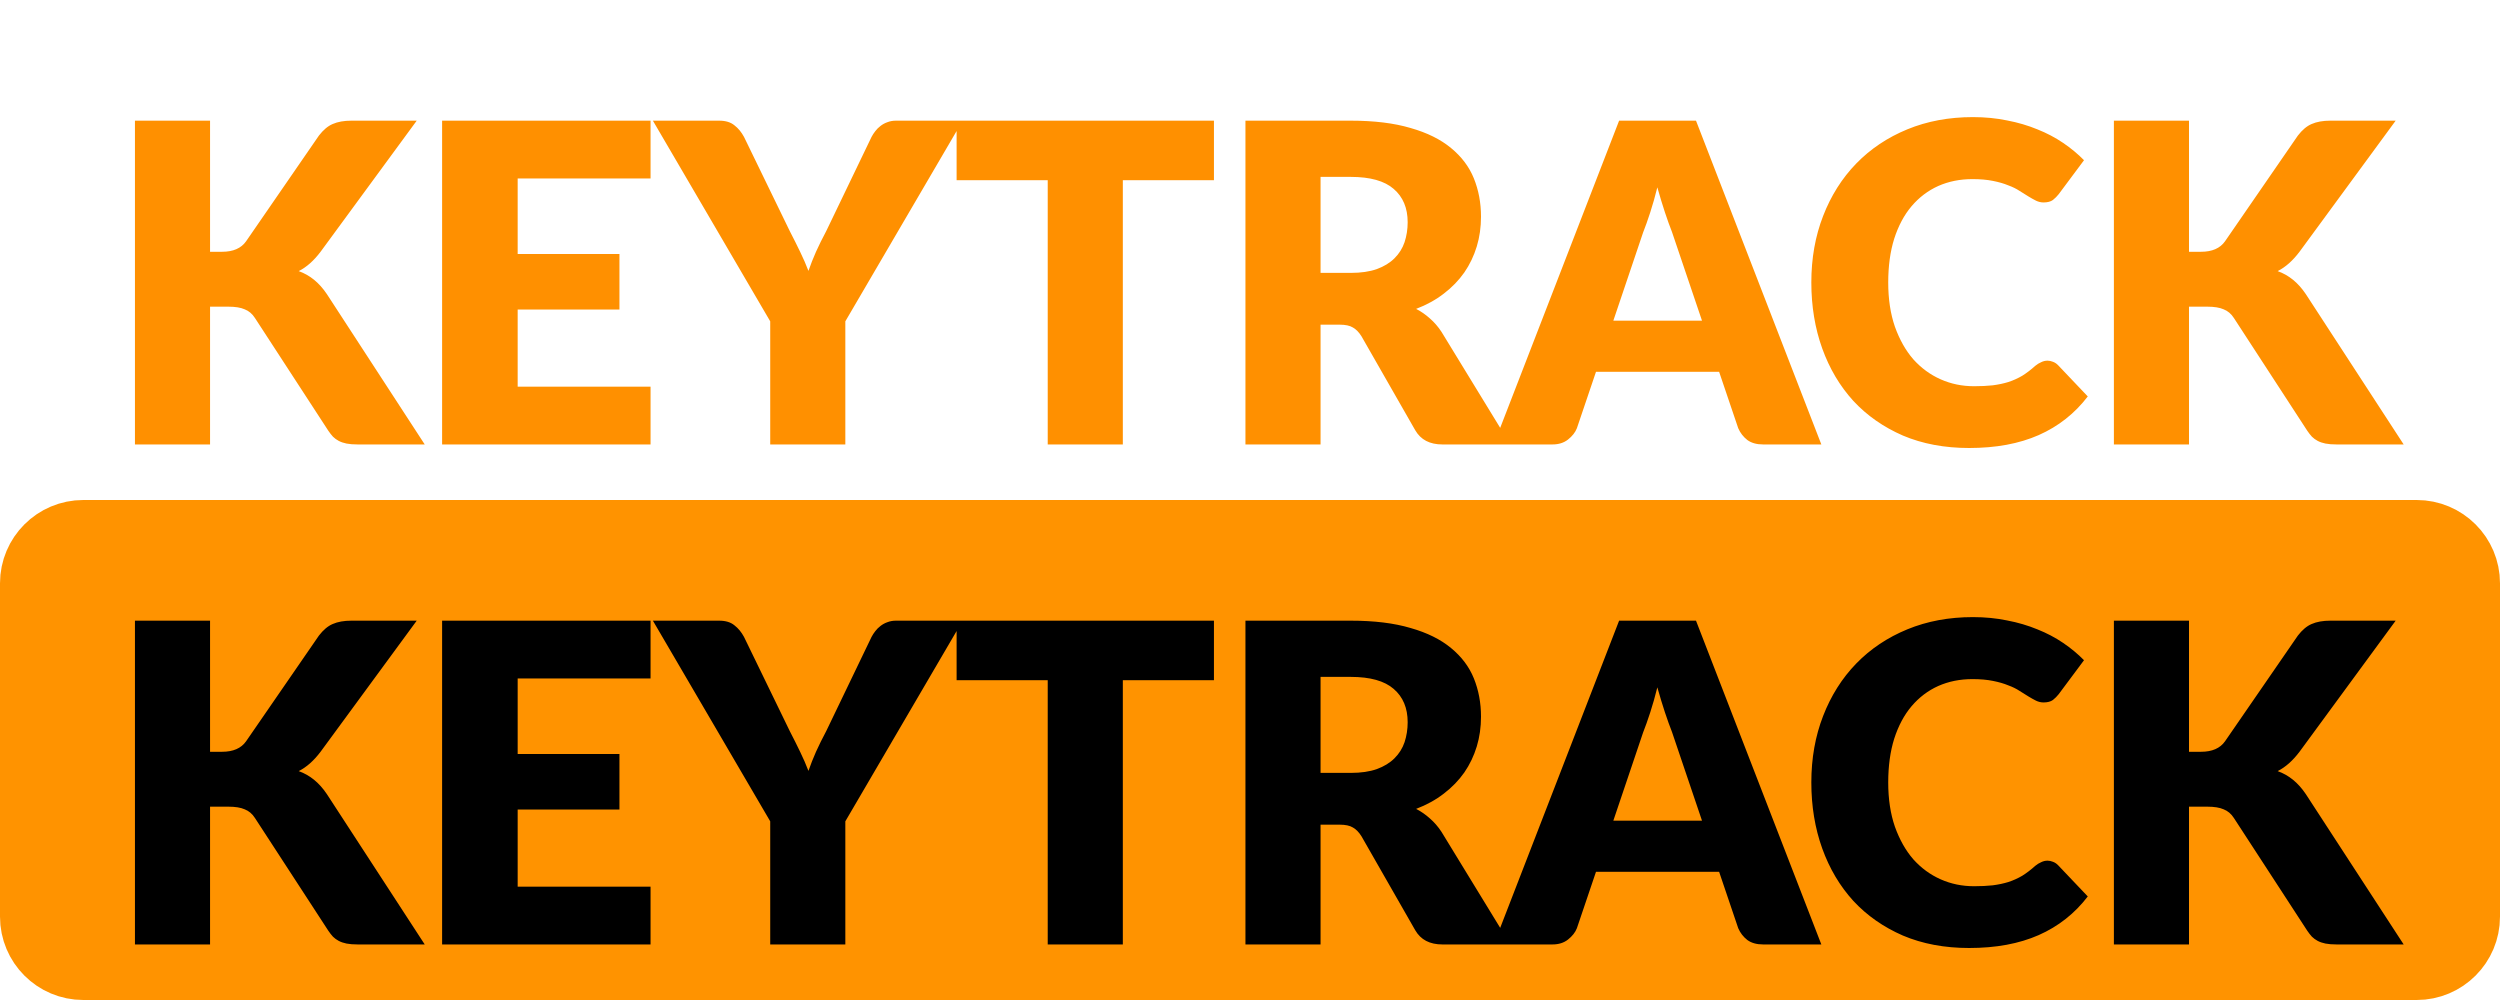
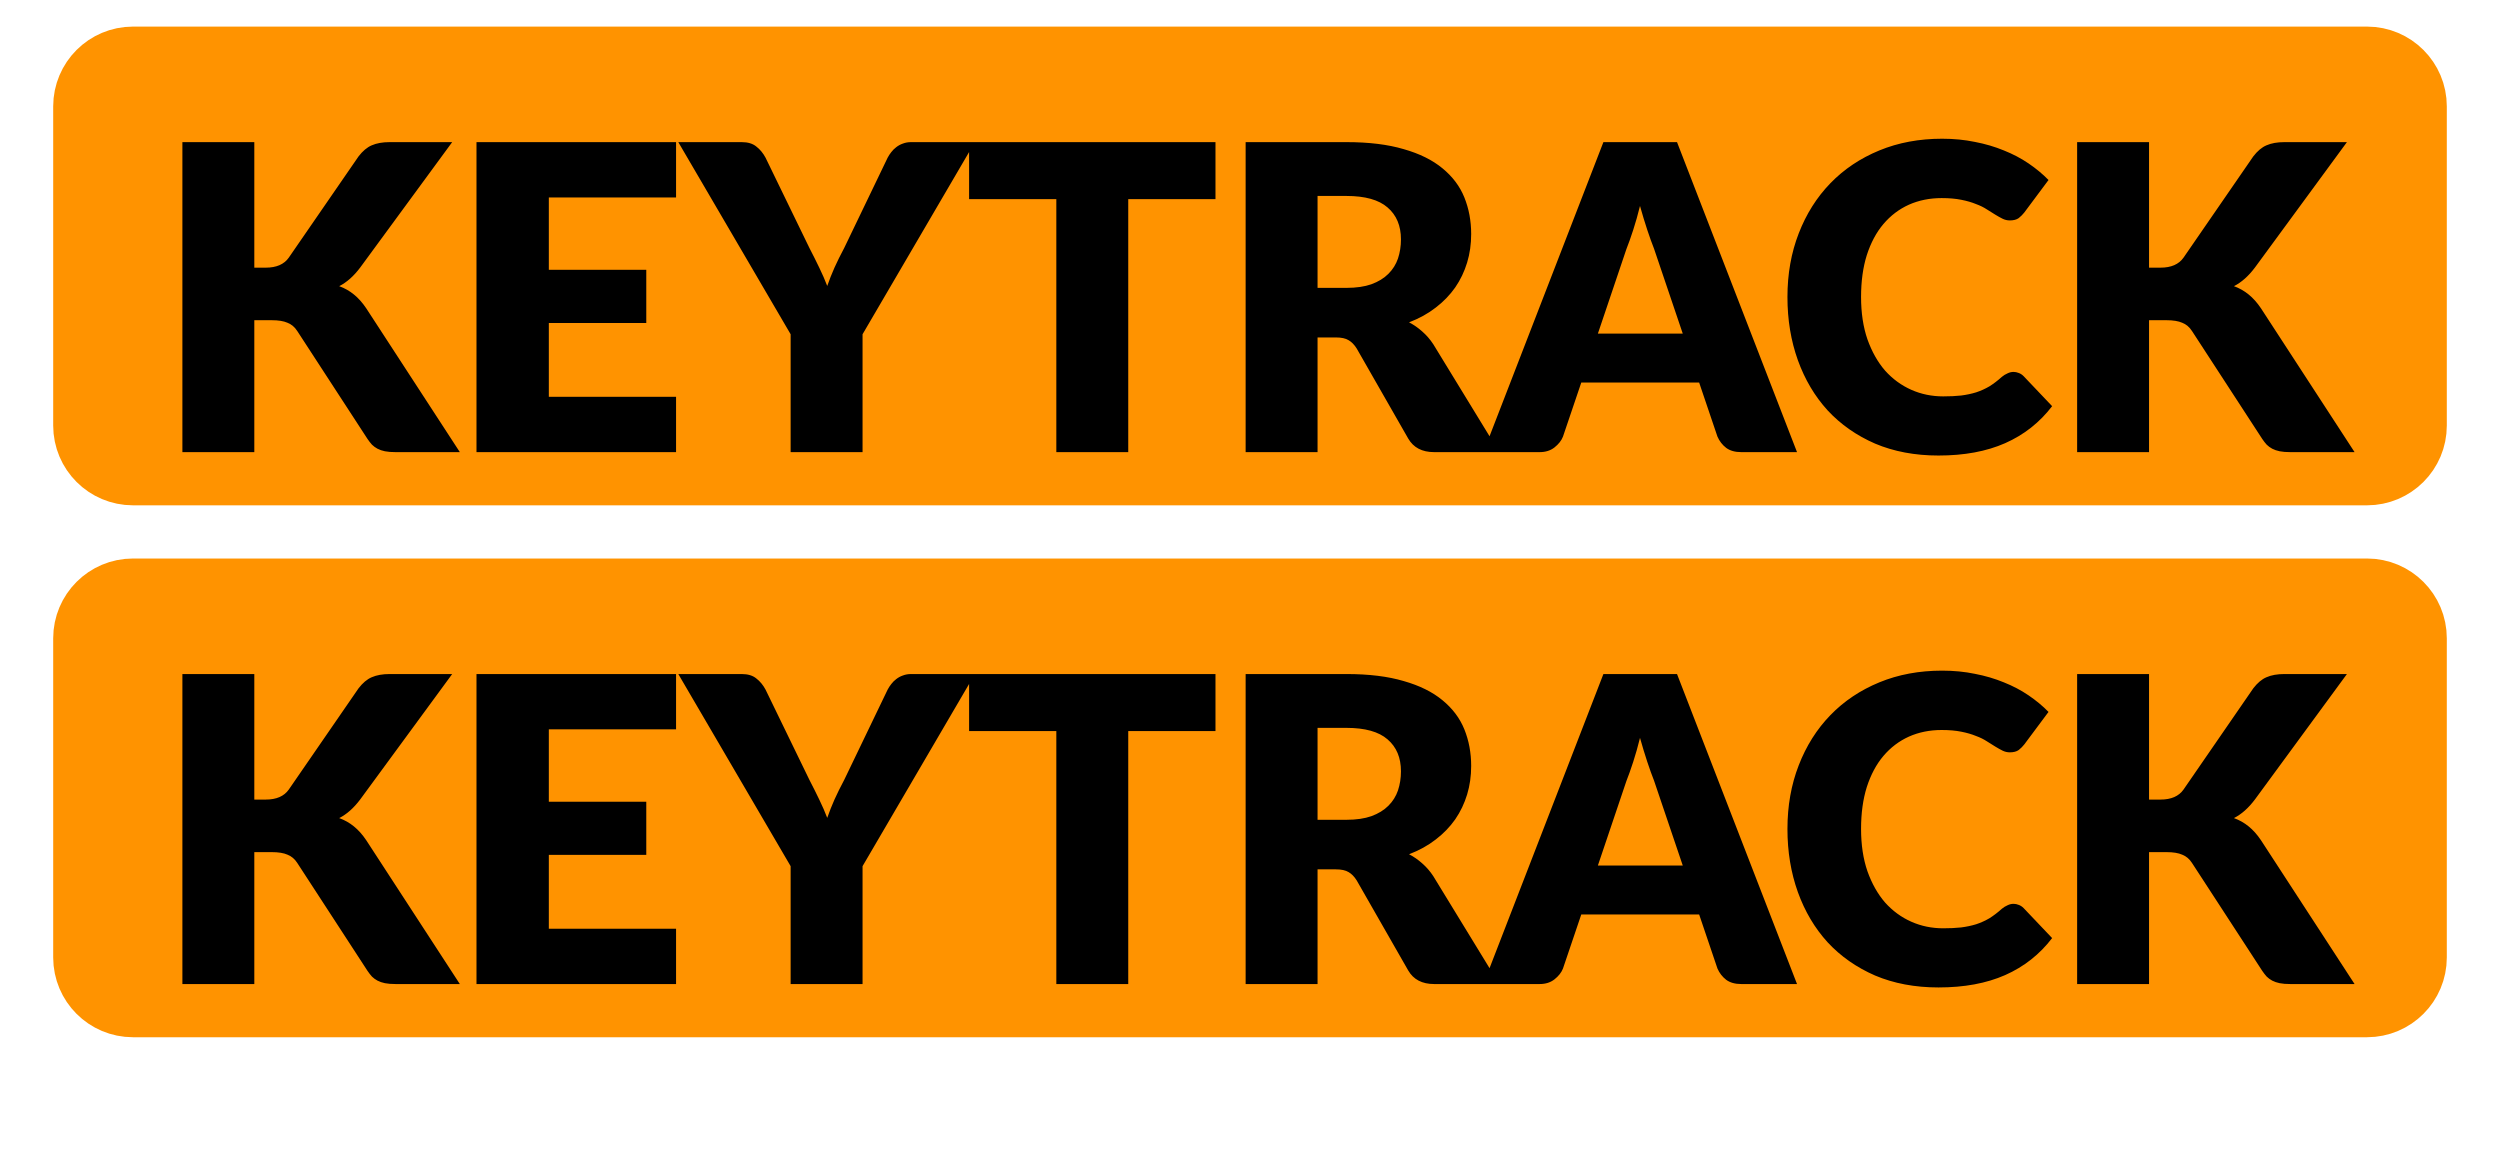
- <svg xmlns="http://www.w3.org/2000/svg" width="45" height="18" viewBox="0 0 45 18" fill="none">
-   <path d="M3.781 4.532H3.997C4.197 4.532 4.341 4.469 4.429 4.344L5.741 2.44C5.819 2.339 5.901 2.269 5.989 2.232C6.08 2.192 6.192 2.172 6.325 2.172H7.501L5.773 4.528C5.651 4.691 5.519 4.808 5.377 4.88C5.479 4.917 5.571 4.969 5.653 5.036C5.736 5.103 5.813 5.189 5.885 5.296L7.645 8H6.437C6.36 8 6.293 7.995 6.237 7.984C6.184 7.973 6.137 7.957 6.097 7.936C6.057 7.915 6.023 7.889 5.993 7.86C5.964 7.828 5.936 7.792 5.909 7.752L4.589 5.724C4.541 5.649 4.48 5.597 4.405 5.568C4.333 5.536 4.235 5.52 4.109 5.52H3.781V8H2.429V2.172H3.781V4.532ZM9.318 3.212V4.572H11.15V5.572H9.318V6.96H11.71V8H7.958V2.172H11.71V3.212H9.318ZM15.216 5.784V8H13.864V5.784L11.752 2.172H12.944C13.061 2.172 13.153 2.2 13.22 2.256C13.289 2.309 13.346 2.379 13.392 2.464L14.216 4.16C14.285 4.293 14.348 4.419 14.404 4.536C14.46 4.651 14.509 4.764 14.552 4.876C14.592 4.761 14.637 4.647 14.688 4.532C14.741 4.415 14.802 4.291 14.872 4.16L15.688 2.464C15.706 2.429 15.729 2.395 15.756 2.36C15.782 2.325 15.813 2.295 15.848 2.268C15.885 2.239 15.926 2.216 15.972 2.2C16.02 2.181 16.072 2.172 16.128 2.172H17.328L15.216 5.784ZM21.851 3.244H20.211V8H18.859V3.244H17.219V2.172H21.851V3.244ZM24.314 4.912C24.498 4.912 24.654 4.889 24.782 4.844C24.913 4.796 25.019 4.731 25.102 4.648C25.185 4.565 25.245 4.469 25.282 4.36C25.319 4.248 25.338 4.128 25.338 4C25.338 3.744 25.254 3.544 25.086 3.4C24.921 3.256 24.663 3.184 24.314 3.184H23.77V4.912H24.314ZM27.186 8H25.962C25.735 8 25.573 7.915 25.474 7.744L24.506 6.052C24.461 5.98 24.41 5.928 24.354 5.896C24.298 5.861 24.218 5.844 24.114 5.844H23.77V8H22.418V2.172H24.314C24.735 2.172 25.094 2.216 25.39 2.304C25.689 2.389 25.931 2.509 26.118 2.664C26.307 2.819 26.445 3.001 26.53 3.212C26.615 3.423 26.658 3.652 26.658 3.9C26.658 4.089 26.633 4.268 26.582 4.436C26.531 4.604 26.457 4.76 26.358 4.904C26.259 5.045 26.137 5.172 25.99 5.284C25.846 5.396 25.679 5.488 25.49 5.56C25.578 5.605 25.661 5.663 25.738 5.732C25.815 5.799 25.885 5.879 25.946 5.972L27.186 8ZM30.636 5.772L30.096 4.176C30.056 4.075 30.013 3.956 29.968 3.82C29.922 3.681 29.877 3.532 29.832 3.372C29.792 3.535 29.749 3.685 29.704 3.824C29.659 3.963 29.616 4.083 29.576 4.184L29.04 5.772H30.636ZM32.784 8H31.736C31.619 8 31.524 7.973 31.452 7.92C31.38 7.864 31.325 7.793 31.288 7.708L30.944 6.692H28.728L28.384 7.708C28.355 7.783 28.301 7.851 28.224 7.912C28.149 7.971 28.056 8 27.944 8H26.888L29.144 2.172H30.528L32.784 8ZM36.856 6.492C36.888 6.492 36.92 6.499 36.952 6.512C36.984 6.523 37.015 6.543 37.044 6.572L37.58 7.136C37.345 7.443 37.051 7.675 36.696 7.832C36.344 7.987 35.927 8.064 35.444 8.064C35.001 8.064 34.604 7.989 34.252 7.84C33.903 7.688 33.605 7.48 33.36 7.216C33.117 6.949 32.931 6.635 32.8 6.272C32.669 5.907 32.604 5.511 32.604 5.084C32.604 4.649 32.675 4.251 32.816 3.888C32.957 3.523 33.156 3.208 33.412 2.944C33.668 2.68 33.975 2.475 34.332 2.328C34.689 2.181 35.083 2.108 35.512 2.108C35.731 2.108 35.936 2.128 36.128 2.168C36.323 2.205 36.504 2.259 36.672 2.328C36.84 2.395 36.995 2.476 37.136 2.572C37.277 2.668 37.403 2.772 37.512 2.884L37.056 3.496C37.027 3.533 36.992 3.568 36.952 3.6C36.912 3.629 36.856 3.644 36.784 3.644C36.736 3.644 36.691 3.633 36.648 3.612C36.605 3.591 36.56 3.565 36.512 3.536C36.464 3.504 36.411 3.471 36.352 3.436C36.296 3.399 36.228 3.365 36.148 3.336C36.071 3.304 35.979 3.277 35.872 3.256C35.768 3.235 35.645 3.224 35.504 3.224C35.28 3.224 35.075 3.265 34.888 3.348C34.704 3.431 34.544 3.552 34.408 3.712C34.275 3.869 34.171 4.064 34.096 4.296C34.024 4.525 33.988 4.788 33.988 5.084C33.988 5.383 34.028 5.648 34.108 5.88C34.191 6.112 34.301 6.308 34.44 6.468C34.581 6.625 34.745 6.745 34.932 6.828C35.119 6.911 35.319 6.952 35.532 6.952C35.655 6.952 35.767 6.947 35.868 6.936C35.969 6.923 36.064 6.903 36.152 6.876C36.24 6.847 36.323 6.809 36.4 6.764C36.477 6.716 36.556 6.656 36.636 6.584C36.668 6.557 36.703 6.536 36.74 6.52C36.777 6.501 36.816 6.492 36.856 6.492ZM39.402 4.532H39.618C39.818 4.532 39.962 4.469 40.05 4.344L41.362 2.44C41.44 2.339 41.522 2.269 41.61 2.232C41.701 2.192 41.813 2.172 41.946 2.172H43.122L41.394 4.528C41.272 4.691 41.14 4.808 40.998 4.88C41.1 4.917 41.192 4.969 41.274 5.036C41.357 5.103 41.434 5.189 41.506 5.296L43.266 8H42.058C41.981 8 41.914 7.995 41.858 7.984C41.805 7.973 41.758 7.957 41.718 7.936C41.678 7.915 41.644 7.889 41.614 7.86C41.585 7.828 41.557 7.792 41.53 7.752L40.21 5.724C40.162 5.649 40.101 5.597 40.026 5.568C39.954 5.536 39.856 5.52 39.73 5.52H39.402V8H38.05V2.172H39.402V4.532Z" fill="#FF9000" />
-   <rect x="0.5" y="9.5" width="44" height="8" rx="1" fill="#FF9300" />
-   <rect x="0.5" y="9.5" width="44" height="8" rx="1" stroke="#FF9300" />
-   <path d="M3.781 13.532H3.997C4.197 13.532 4.341 13.469 4.429 13.344L5.741 11.44C5.819 11.339 5.901 11.269 5.989 11.232C6.08 11.192 6.192 11.172 6.325 11.172H7.501L5.773 13.528C5.651 13.691 5.519 13.808 5.377 13.88C5.479 13.917 5.571 13.969 5.653 14.036C5.736 14.103 5.813 14.189 5.885 14.296L7.645 17H6.437C6.36 17 6.293 16.995 6.237 16.984C6.184 16.973 6.137 16.957 6.097 16.936C6.057 16.915 6.023 16.889 5.993 16.86C5.964 16.828 5.936 16.792 5.909 16.752L4.589 14.724C4.541 14.649 4.48 14.597 4.405 14.568C4.333 14.536 4.235 14.52 4.109 14.52H3.781V17H2.429V11.172H3.781V13.532ZM9.318 12.212V13.572H11.15V14.572H9.318V15.96H11.71V17H7.958V11.172H11.71V12.212H9.318ZM15.216 14.784V17H13.864V14.784L11.752 11.172H12.944C13.061 11.172 13.153 11.2 13.22 11.256C13.289 11.309 13.346 11.379 13.392 11.464L14.216 13.16C14.285 13.293 14.348 13.419 14.404 13.536C14.46 13.651 14.509 13.764 14.552 13.876C14.592 13.761 14.637 13.647 14.688 13.532C14.741 13.415 14.802 13.291 14.872 13.16L15.688 11.464C15.706 11.429 15.729 11.395 15.756 11.36C15.782 11.325 15.813 11.295 15.848 11.268C15.885 11.239 15.926 11.216 15.972 11.2C16.02 11.181 16.072 11.172 16.128 11.172H17.328L15.216 14.784ZM21.851 12.244H20.211V17H18.859V12.244H17.219V11.172H21.851V12.244ZM24.314 13.912C24.498 13.912 24.654 13.889 24.782 13.844C24.913 13.796 25.019 13.731 25.102 13.648C25.185 13.565 25.245 13.469 25.282 13.36C25.319 13.248 25.338 13.128 25.338 13C25.338 12.744 25.254 12.544 25.086 12.4C24.921 12.256 24.663 12.184 24.314 12.184H23.77V13.912H24.314ZM27.186 17H25.962C25.735 17 25.573 16.915 25.474 16.744L24.506 15.052C24.461 14.98 24.41 14.928 24.354 14.896C24.298 14.861 24.218 14.844 24.114 14.844H23.77V17H22.418V11.172H24.314C24.735 11.172 25.094 11.216 25.39 11.304C25.689 11.389 25.931 11.509 26.118 11.664C26.307 11.819 26.445 12.001 26.53 12.212C26.615 12.423 26.658 12.652 26.658 12.9C26.658 13.089 26.633 13.268 26.582 13.436C26.531 13.604 26.457 13.76 26.358 13.904C26.259 14.045 26.137 14.172 25.99 14.284C25.846 14.396 25.679 14.488 25.49 14.56C25.578 14.605 25.661 14.663 25.738 14.732C25.815 14.799 25.885 14.879 25.946 14.972L27.186 17ZM30.636 14.772L30.096 13.176C30.056 13.075 30.013 12.956 29.968 12.82C29.922 12.681 29.877 12.532 29.832 12.372C29.792 12.535 29.749 12.685 29.704 12.824C29.659 12.963 29.616 13.083 29.576 13.184L29.04 14.772H30.636ZM32.784 17H31.736C31.619 17 31.524 16.973 31.452 16.92C31.38 16.864 31.325 16.793 31.288 16.708L30.944 15.692H28.728L28.384 16.708C28.355 16.783 28.301 16.851 28.224 16.912C28.149 16.971 28.056 17 27.944 17H26.888L29.144 11.172H30.528L32.784 17ZM36.856 15.492C36.888 15.492 36.92 15.499 36.952 15.512C36.984 15.523 37.015 15.543 37.044 15.572L37.58 16.136C37.345 16.443 37.051 16.675 36.696 16.832C36.344 16.987 35.927 17.064 35.444 17.064C35.001 17.064 34.604 16.989 34.252 16.84C33.903 16.688 33.605 16.48 33.36 16.216C33.117 15.949 32.931 15.635 32.8 15.272C32.669 14.907 32.604 14.511 32.604 14.084C32.604 13.649 32.675 13.251 32.816 12.888C32.957 12.523 33.156 12.208 33.412 11.944C33.668 11.68 33.975 11.475 34.332 11.328C34.689 11.181 35.083 11.108 35.512 11.108C35.731 11.108 35.936 11.128 36.128 11.168C36.323 11.205 36.504 11.259 36.672 11.328C36.84 11.395 36.995 11.476 37.136 11.572C37.277 11.668 37.403 11.772 37.512 11.884L37.056 12.496C37.027 12.533 36.992 12.568 36.952 12.6C36.912 12.629 36.856 12.644 36.784 12.644C36.736 12.644 36.691 12.633 36.648 12.612C36.605 12.591 36.56 12.565 36.512 12.536C36.464 12.504 36.411 12.471 36.352 12.436C36.296 12.399 36.228 12.365 36.148 12.336C36.071 12.304 35.979 12.277 35.872 12.256C35.768 12.235 35.645 12.224 35.504 12.224C35.28 12.224 35.075 12.265 34.888 12.348C34.704 12.431 34.544 12.552 34.408 12.712C34.275 12.869 34.171 13.064 34.096 13.296C34.024 13.525 33.988 13.788 33.988 14.084C33.988 14.383 34.028 14.648 34.108 14.88C34.191 15.112 34.301 15.308 34.44 15.468C34.581 15.625 34.745 15.745 34.932 15.828C35.119 15.911 35.319 15.952 35.532 15.952C35.655 15.952 35.767 15.947 35.868 15.936C35.969 15.923 36.064 15.903 36.152 15.876C36.24 15.847 36.323 15.809 36.4 15.764C36.477 15.716 36.556 15.656 36.636 15.584C36.668 15.557 36.703 15.536 36.74 15.52C36.777 15.501 36.816 15.492 36.856 15.492ZM39.402 13.532H39.618C39.818 13.532 39.962 13.469 40.05 13.344L41.362 11.44C41.44 11.339 41.522 11.269 41.61 11.232C41.701 11.192 41.813 11.172 41.946 11.172H43.122L41.394 13.528C41.272 13.691 41.14 13.808 40.998 13.88C41.1 13.917 41.192 13.969 41.274 14.036C41.357 14.103 41.434 14.189 41.506 14.296L43.266 17H42.058C41.981 17 41.914 16.995 41.858 16.984C41.805 16.973 41.758 16.957 41.718 16.936C41.678 16.915 41.644 16.889 41.614 16.86C41.585 16.828 41.557 16.792 41.53 16.752L40.21 14.724C40.162 14.649 40.101 14.597 40.026 14.568C39.954 14.536 39.856 14.52 39.73 14.52H39.402V17H38.05V11.172H39.402V13.532Z" fill="black" />
+ <svg xmlns="http://www.w3.org/2000/svg" width="47" height="22" viewBox="0 0 47 22" fill="none">
+   <rect x="1.5" y="1" width="44" height="8" rx="1" fill="#FF9300" />
+   <rect x="1.5" y="1" width="44" height="8" rx="1" stroke="#FF9300" />
+   <path d="M4.781 5.032H4.997C5.197 5.032 5.341 4.969 5.429 4.844L6.741 2.94C6.819 2.839 6.901 2.769 6.989 2.732C7.08 2.692 7.192 2.672 7.325 2.672H8.501L6.773 5.028C6.651 5.191 6.519 5.308 6.377 5.38C6.479 5.417 6.571 5.469 6.653 5.536C6.736 5.603 6.813 5.689 6.885 5.796L8.645 8.5H7.437C7.36 8.5 7.293 8.495 7.237 8.484C7.184 8.473 7.137 8.457 7.097 8.436C7.057 8.415 7.023 8.389 6.993 8.36C6.964 8.328 6.936 8.292 6.909 8.252L5.589 6.224C5.541 6.149 5.48 6.097 5.405 6.068C5.333 6.036 5.235 6.02 5.109 6.02H4.781V8.5H3.429V2.672H4.781V5.032ZM10.318 3.712V5.072H12.15V6.072H10.318V7.46H12.71V8.5H8.958V2.672H12.71V3.712H10.318ZM16.216 6.284V8.5H14.864V6.284L12.752 2.672H13.944C14.061 2.672 14.153 2.7 14.22 2.756C14.289 2.809 14.346 2.879 14.392 2.964L15.216 4.66C15.285 4.793 15.348 4.919 15.404 5.036C15.46 5.151 15.509 5.264 15.552 5.376C15.592 5.261 15.637 5.147 15.688 5.032C15.741 4.915 15.802 4.791 15.872 4.66L16.688 2.964C16.706 2.929 16.729 2.895 16.756 2.86C16.782 2.825 16.813 2.795 16.848 2.768C16.885 2.739 16.926 2.716 16.972 2.7C17.02 2.681 17.072 2.672 17.128 2.672H18.328L16.216 6.284ZM22.851 3.744H21.211V8.5H19.859V3.744H18.219V2.672H22.851V3.744ZM25.314 5.412C25.498 5.412 25.654 5.389 25.782 5.344C25.913 5.296 26.019 5.231 26.102 5.148C26.185 5.065 26.245 4.969 26.282 4.86C26.319 4.748 26.338 4.628 26.338 4.5C26.338 4.244 26.254 4.044 26.086 3.9C25.921 3.756 25.663 3.684 25.314 3.684H24.77V5.412H25.314ZM28.186 8.5H26.962C26.735 8.5 26.573 8.415 26.474 8.244L25.506 6.552C25.461 6.48 25.41 6.428 25.354 6.396C25.298 6.361 25.218 6.344 25.114 6.344H24.77V8.5H23.418V2.672H25.314C25.735 2.672 26.094 2.716 26.39 2.804C26.689 2.889 26.931 3.009 27.118 3.164C27.307 3.319 27.445 3.501 27.53 3.712C27.615 3.923 27.658 4.152 27.658 4.4C27.658 4.589 27.633 4.768 27.582 4.936C27.531 5.104 27.457 5.26 27.358 5.404C27.259 5.545 27.137 5.672 26.99 5.784C26.846 5.896 26.679 5.988 26.49 6.06C26.578 6.105 26.661 6.163 26.738 6.232C26.815 6.299 26.885 6.379 26.946 6.472L28.186 8.5ZM31.636 6.272L31.096 4.676C31.056 4.575 31.013 4.456 30.968 4.32C30.922 4.181 30.877 4.032 30.832 3.872C30.792 4.035 30.749 4.185 30.704 4.324C30.659 4.463 30.616 4.583 30.576 4.684L30.04 6.272H31.636ZM33.784 8.5H32.736C32.618 8.5 32.524 8.473 32.452 8.42C32.38 8.364 32.325 8.293 32.288 8.208L31.944 7.192H29.728L29.384 8.208C29.355 8.283 29.301 8.351 29.224 8.412C29.149 8.471 29.056 8.5 28.944 8.5H27.888L30.144 2.672H31.528L33.784 8.5ZM37.856 6.992C37.888 6.992 37.92 6.999 37.952 7.012C37.984 7.023 38.015 7.043 38.044 7.072L38.58 7.636C38.345 7.943 38.051 8.175 37.696 8.332C37.344 8.487 36.927 8.564 36.444 8.564C36.001 8.564 35.604 8.489 35.252 8.34C34.903 8.188 34.605 7.98 34.36 7.716C34.117 7.449 33.931 7.135 33.8 6.772C33.669 6.407 33.604 6.011 33.604 5.584C33.604 5.149 33.675 4.751 33.816 4.388C33.957 4.023 34.156 3.708 34.412 3.444C34.668 3.18 34.975 2.975 35.332 2.828C35.689 2.681 36.083 2.608 36.512 2.608C36.731 2.608 36.936 2.628 37.128 2.668C37.323 2.705 37.504 2.759 37.672 2.828C37.84 2.895 37.995 2.976 38.136 3.072C38.277 3.168 38.403 3.272 38.512 3.384L38.056 3.996C38.027 4.033 37.992 4.068 37.952 4.1C37.912 4.129 37.856 4.144 37.784 4.144C37.736 4.144 37.691 4.133 37.648 4.112C37.605 4.091 37.56 4.065 37.512 4.036C37.464 4.004 37.411 3.971 37.352 3.936C37.296 3.899 37.228 3.865 37.148 3.836C37.071 3.804 36.979 3.777 36.872 3.756C36.768 3.735 36.645 3.724 36.504 3.724C36.28 3.724 36.075 3.765 35.888 3.848C35.704 3.931 35.544 4.052 35.408 4.212C35.275 4.369 35.171 4.564 35.096 4.796C35.024 5.025 34.988 5.288 34.988 5.584C34.988 5.883 35.028 6.148 35.108 6.38C35.191 6.612 35.301 6.808 35.44 6.968C35.581 7.125 35.745 7.245 35.932 7.328C36.119 7.411 36.319 7.452 36.532 7.452C36.655 7.452 36.767 7.447 36.868 7.436C36.969 7.423 37.064 7.403 37.152 7.376C37.24 7.347 37.323 7.309 37.4 7.264C37.477 7.216 37.556 7.156 37.636 7.084C37.668 7.057 37.703 7.036 37.74 7.02C37.777 7.001 37.816 6.992 37.856 6.992ZM40.402 5.032H40.618C40.818 5.032 40.962 4.969 41.05 4.844L42.362 2.94C42.44 2.839 42.522 2.769 42.61 2.732C42.701 2.692 42.813 2.672 42.946 2.672H44.122L42.394 5.028C42.272 5.191 42.14 5.308 41.998 5.38C42.1 5.417 42.192 5.469 42.274 5.536C42.357 5.603 42.434 5.689 42.506 5.796L44.266 8.5H43.058C42.981 8.5 42.914 8.495 42.858 8.484C42.805 8.473 42.758 8.457 42.718 8.436C42.678 8.415 42.644 8.389 42.614 8.36C42.585 8.328 42.557 8.292 42.53 8.252L41.21 6.224C41.162 6.149 41.101 6.097 41.026 6.068C40.954 6.036 40.856 6.02 40.73 6.02H40.402V8.5H39.05V2.672H40.402V5.032Z" fill="black" />
+   <rect x="1.5" y="11" width="44" height="8" rx="1" fill="#FF9300" />
+   <rect x="1.5" y="11" width="44" height="8" rx="1" stroke="#FF9300" />
+   <path d="M4.781 15.032H4.997C5.197 15.032 5.341 14.969 5.429 14.844L6.741 12.94C6.819 12.839 6.901 12.769 6.989 12.732C7.08 12.692 7.192 12.672 7.325 12.672H8.501L6.773 15.028C6.651 15.191 6.519 15.308 6.377 15.38C6.479 15.417 6.571 15.469 6.653 15.536C6.736 15.603 6.813 15.689 6.885 15.796L8.645 18.5H7.437C7.36 18.5 7.293 18.495 7.237 18.484C7.184 18.473 7.137 18.457 7.097 18.436C7.057 18.415 7.023 18.389 6.993 18.36C6.964 18.328 6.936 18.292 6.909 18.252L5.589 16.224C5.541 16.149 5.48 16.097 5.405 16.068C5.333 16.036 5.235 16.02 5.109 16.02H4.781V18.5H3.429V12.672H4.781V15.032ZM10.318 13.712V15.072H12.15V16.072H10.318V17.46H12.71V18.5H8.958V12.672H12.71V13.712H10.318ZM16.216 16.284V18.5H14.864V16.284L12.752 12.672H13.944C14.061 12.672 14.153 12.7 14.22 12.756C14.289 12.809 14.346 12.879 14.392 12.964L15.216 14.66C15.285 14.793 15.348 14.919 15.404 15.036C15.46 15.151 15.509 15.264 15.552 15.376C15.592 15.261 15.637 15.147 15.688 15.032C15.741 14.915 15.802 14.791 15.872 14.66L16.688 12.964C16.706 12.929 16.729 12.895 16.756 12.86C16.782 12.825 16.813 12.795 16.848 12.768C16.885 12.739 16.926 12.716 16.972 12.7C17.02 12.681 17.072 12.672 17.128 12.672H18.328L16.216 16.284ZM22.851 13.744H21.211V18.5H19.859V13.744H18.219V12.672H22.851V13.744ZM25.314 15.412C25.498 15.412 25.654 15.389 25.782 15.344C25.913 15.296 26.019 15.231 26.102 15.148C26.185 15.065 26.245 14.969 26.282 14.86C26.319 14.748 26.338 14.628 26.338 14.5C26.338 14.244 26.254 14.044 26.086 13.9C25.921 13.756 25.663 13.684 25.314 13.684H24.77V15.412H25.314ZM28.186 18.5H26.962C26.735 18.5 26.573 18.415 26.474 18.244L25.506 16.552C25.461 16.48 25.41 16.428 25.354 16.396C25.298 16.361 25.218 16.344 25.114 16.344H24.77V18.5H23.418V12.672H25.314C25.735 12.672 26.094 12.716 26.39 12.804C26.689 12.889 26.931 13.009 27.118 13.164C27.307 13.319 27.445 13.501 27.53 13.712C27.615 13.923 27.658 14.152 27.658 14.4C27.658 14.589 27.633 14.768 27.582 14.936C27.531 15.104 27.457 15.26 27.358 15.404C27.259 15.545 27.137 15.672 26.99 15.784C26.846 15.896 26.679 15.988 26.49 16.06C26.578 16.105 26.661 16.163 26.738 16.232C26.815 16.299 26.885 16.379 26.946 16.472L28.186 18.5ZM31.636 16.272L31.096 14.676C31.056 14.575 31.013 14.456 30.968 14.32C30.922 14.181 30.877 14.032 30.832 13.872C30.792 14.035 30.749 14.185 30.704 14.324C30.659 14.463 30.616 14.583 30.576 14.684L30.04 16.272H31.636ZM33.784 18.5H32.736C32.618 18.5 32.524 18.473 32.452 18.42C32.38 18.364 32.325 18.293 32.288 18.208L31.944 17.192H29.728L29.384 18.208C29.355 18.283 29.301 18.351 29.224 18.412C29.149 18.471 29.056 18.5 28.944 18.5H27.888L30.144 12.672H31.528L33.784 18.5ZM37.856 16.992C37.888 16.992 37.92 16.999 37.952 17.012C37.984 17.023 38.015 17.043 38.044 17.072L38.58 17.636C38.345 17.943 38.051 18.175 37.696 18.332C37.344 18.487 36.927 18.564 36.444 18.564C36.001 18.564 35.604 18.489 35.252 18.34C34.903 18.188 34.605 17.98 34.36 17.716C34.117 17.449 33.931 17.135 33.8 16.772C33.669 16.407 33.604 16.011 33.604 15.584C33.604 15.149 33.675 14.751 33.816 14.388C33.957 14.023 34.156 13.708 34.412 13.444C34.668 13.18 34.975 12.975 35.332 12.828C35.689 12.681 36.083 12.608 36.512 12.608C36.731 12.608 36.936 12.628 37.128 12.668C37.323 12.705 37.504 12.759 37.672 12.828C37.84 12.895 37.995 12.976 38.136 13.072C38.277 13.168 38.403 13.272 38.512 13.384L38.056 13.996C38.027 14.033 37.992 14.068 37.952 14.1C37.912 14.129 37.856 14.144 37.784 14.144C37.736 14.144 37.691 14.133 37.648 14.112C37.605 14.091 37.56 14.065 37.512 14.036C37.464 14.004 37.411 13.971 37.352 13.936C37.296 13.899 37.228 13.865 37.148 13.836C37.071 13.804 36.979 13.777 36.872 13.756C36.768 13.735 36.645 13.724 36.504 13.724C36.28 13.724 36.075 13.765 35.888 13.848C35.704 13.931 35.544 14.052 35.408 14.212C35.275 14.369 35.171 14.564 35.096 14.796C35.024 15.025 34.988 15.288 34.988 15.584C34.988 15.883 35.028 16.148 35.108 16.38C35.191 16.612 35.301 16.808 35.44 16.968C35.581 17.125 35.745 17.245 35.932 17.328C36.119 17.411 36.319 17.452 36.532 17.452C36.655 17.452 36.767 17.447 36.868 17.436C36.969 17.423 37.064 17.403 37.152 17.376C37.24 17.347 37.323 17.309 37.4 17.264C37.477 17.216 37.556 17.156 37.636 17.084C37.668 17.057 37.703 17.036 37.74 17.02C37.777 17.001 37.816 16.992 37.856 16.992ZM40.402 15.032H40.618C40.818 15.032 40.962 14.969 41.05 14.844L42.362 12.94C42.44 12.839 42.522 12.769 42.61 12.732C42.701 12.692 42.813 12.672 42.946 12.672H44.122L42.394 15.028C42.272 15.191 42.14 15.308 41.998 15.38C42.1 15.417 42.192 15.469 42.274 15.536C42.357 15.603 42.434 15.689 42.506 15.796L44.266 18.5H43.058C42.981 18.5 42.914 18.495 42.858 18.484C42.805 18.473 42.758 18.457 42.718 18.436C42.678 18.415 42.644 18.389 42.614 18.36C42.585 18.328 42.557 18.292 42.53 18.252L41.21 16.224C41.162 16.149 41.101 16.097 41.026 16.068C40.954 16.036 40.856 16.02 40.73 16.02H40.402V18.5H39.05V12.672H40.402V15.032Z" fill="black" />
</svg>
